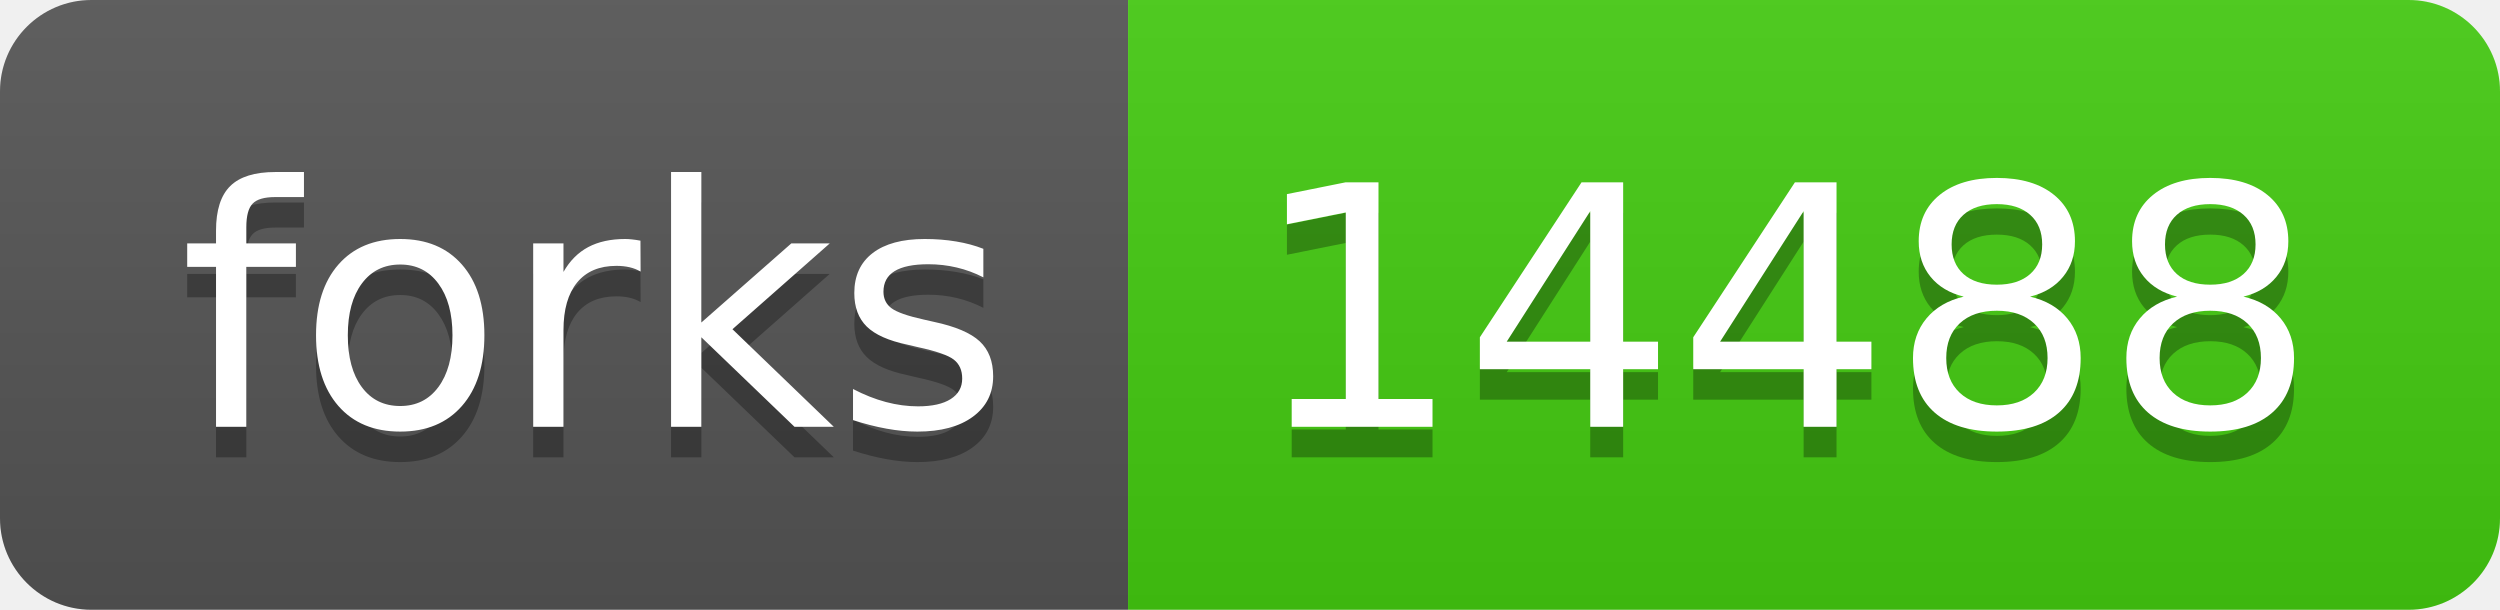
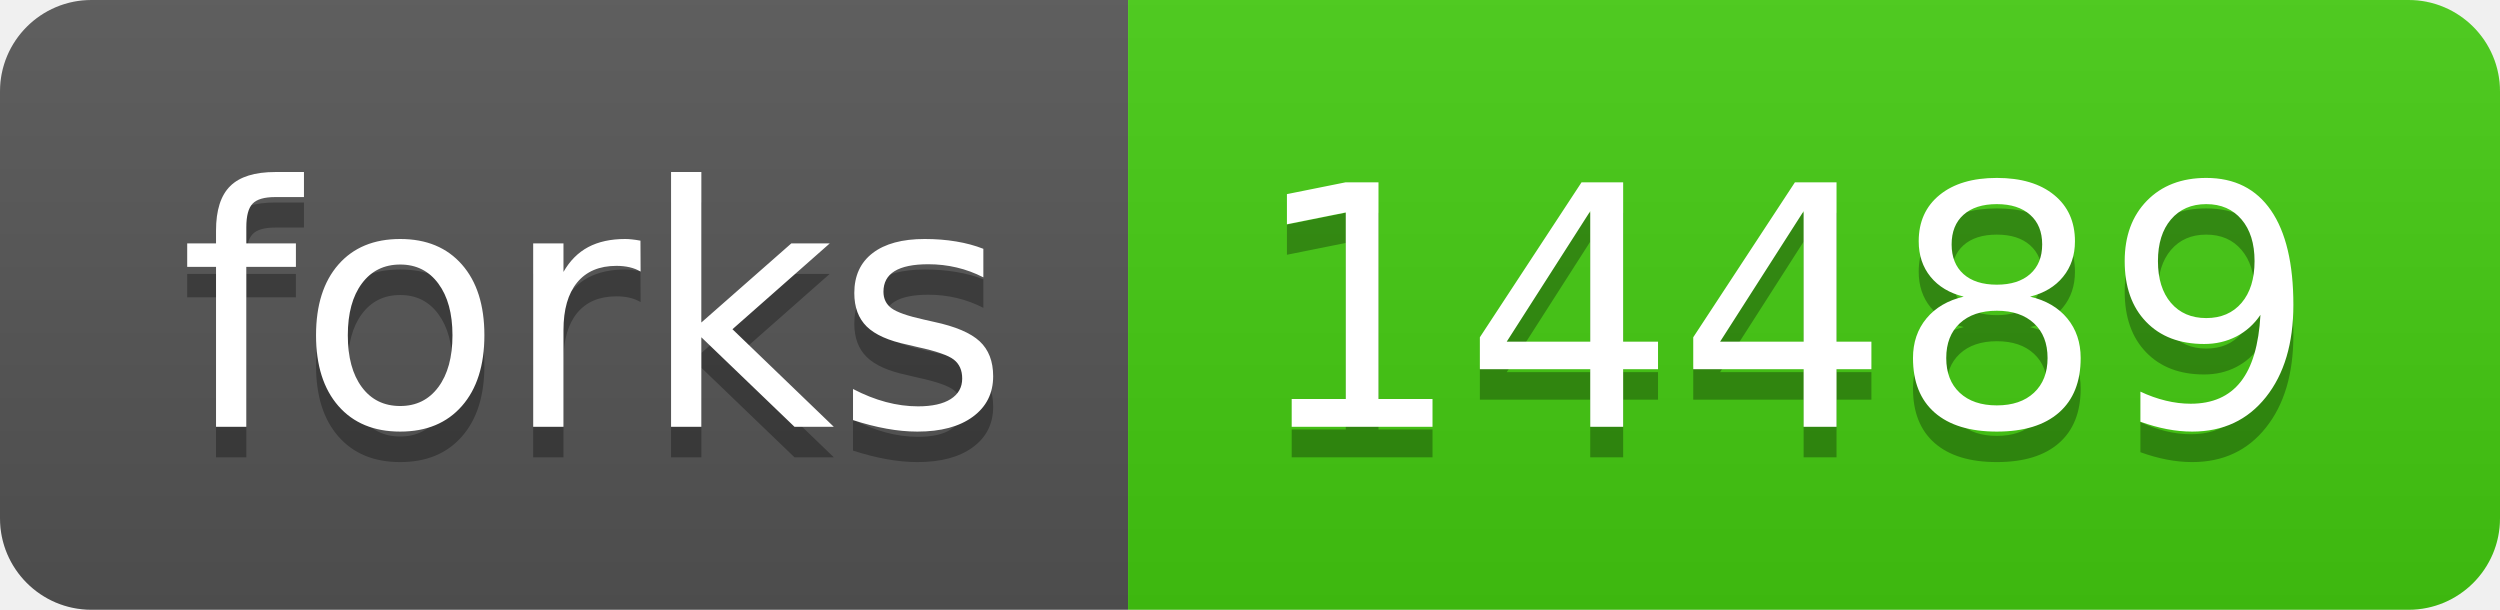
- <svg xmlns="http://www.w3.org/2000/svg" width="82" height="20" role="img" aria-label="forks: 14488">
+ <svg xmlns="http://www.w3.org/2000/svg" width="82" height="20" role="img" aria-label="forks: 14489">
  <linearGradient id="s" x2="0" y2="100%">
    <stop offset="0" stop-color="#bbb" stop-opacity=".1" />
    <stop offset="1" stop-opacity=".1" />
  </linearGradient>
  <clipPath id="r">
    <rect width="82" height="20" rx="3" fill="#fff" />
  </clipPath>
  <g clip-path="url(#r)">
    <rect width="37" height="20" fill="#555" />
    <rect x="37" width="45" height="20" fill="#4c1" />
    <rect width="82" height="20" fill="url(#s)" />
  </g>
  <g fill="#fff" text-anchor="middle" font-family="Verdana,Geneva,DejaVu Sans,sans-serif" text-rendering="geometricPrecision" font-size="110">
    <text aria-hidden="true" x="195" y="150" fill="#010101" fill-opacity=".3" transform="scale(.1)" textLength="270">forks</text>
    <text x="195" y="140" transform="scale(.1)" fill="#fff" textLength="270">forks</text>
-     <text aria-hidden="true" x="585" y="150" fill="#010101" fill-opacity=".3" transform="scale(.1)" textLength="350">14488</text>
-     <text x="585" y="140" transform="scale(.1)" fill="#fff" textLength="350">14488</text>
+     <text aria-hidden="true" x="585" y="150" fill="#010101" fill-opacity=".3" transform="scale(.1)" textLength="350">14489</text>
+     <text x="585" y="140" transform="scale(.1)" fill="#fff" textLength="350">14489</text>
  </g>
</svg>
